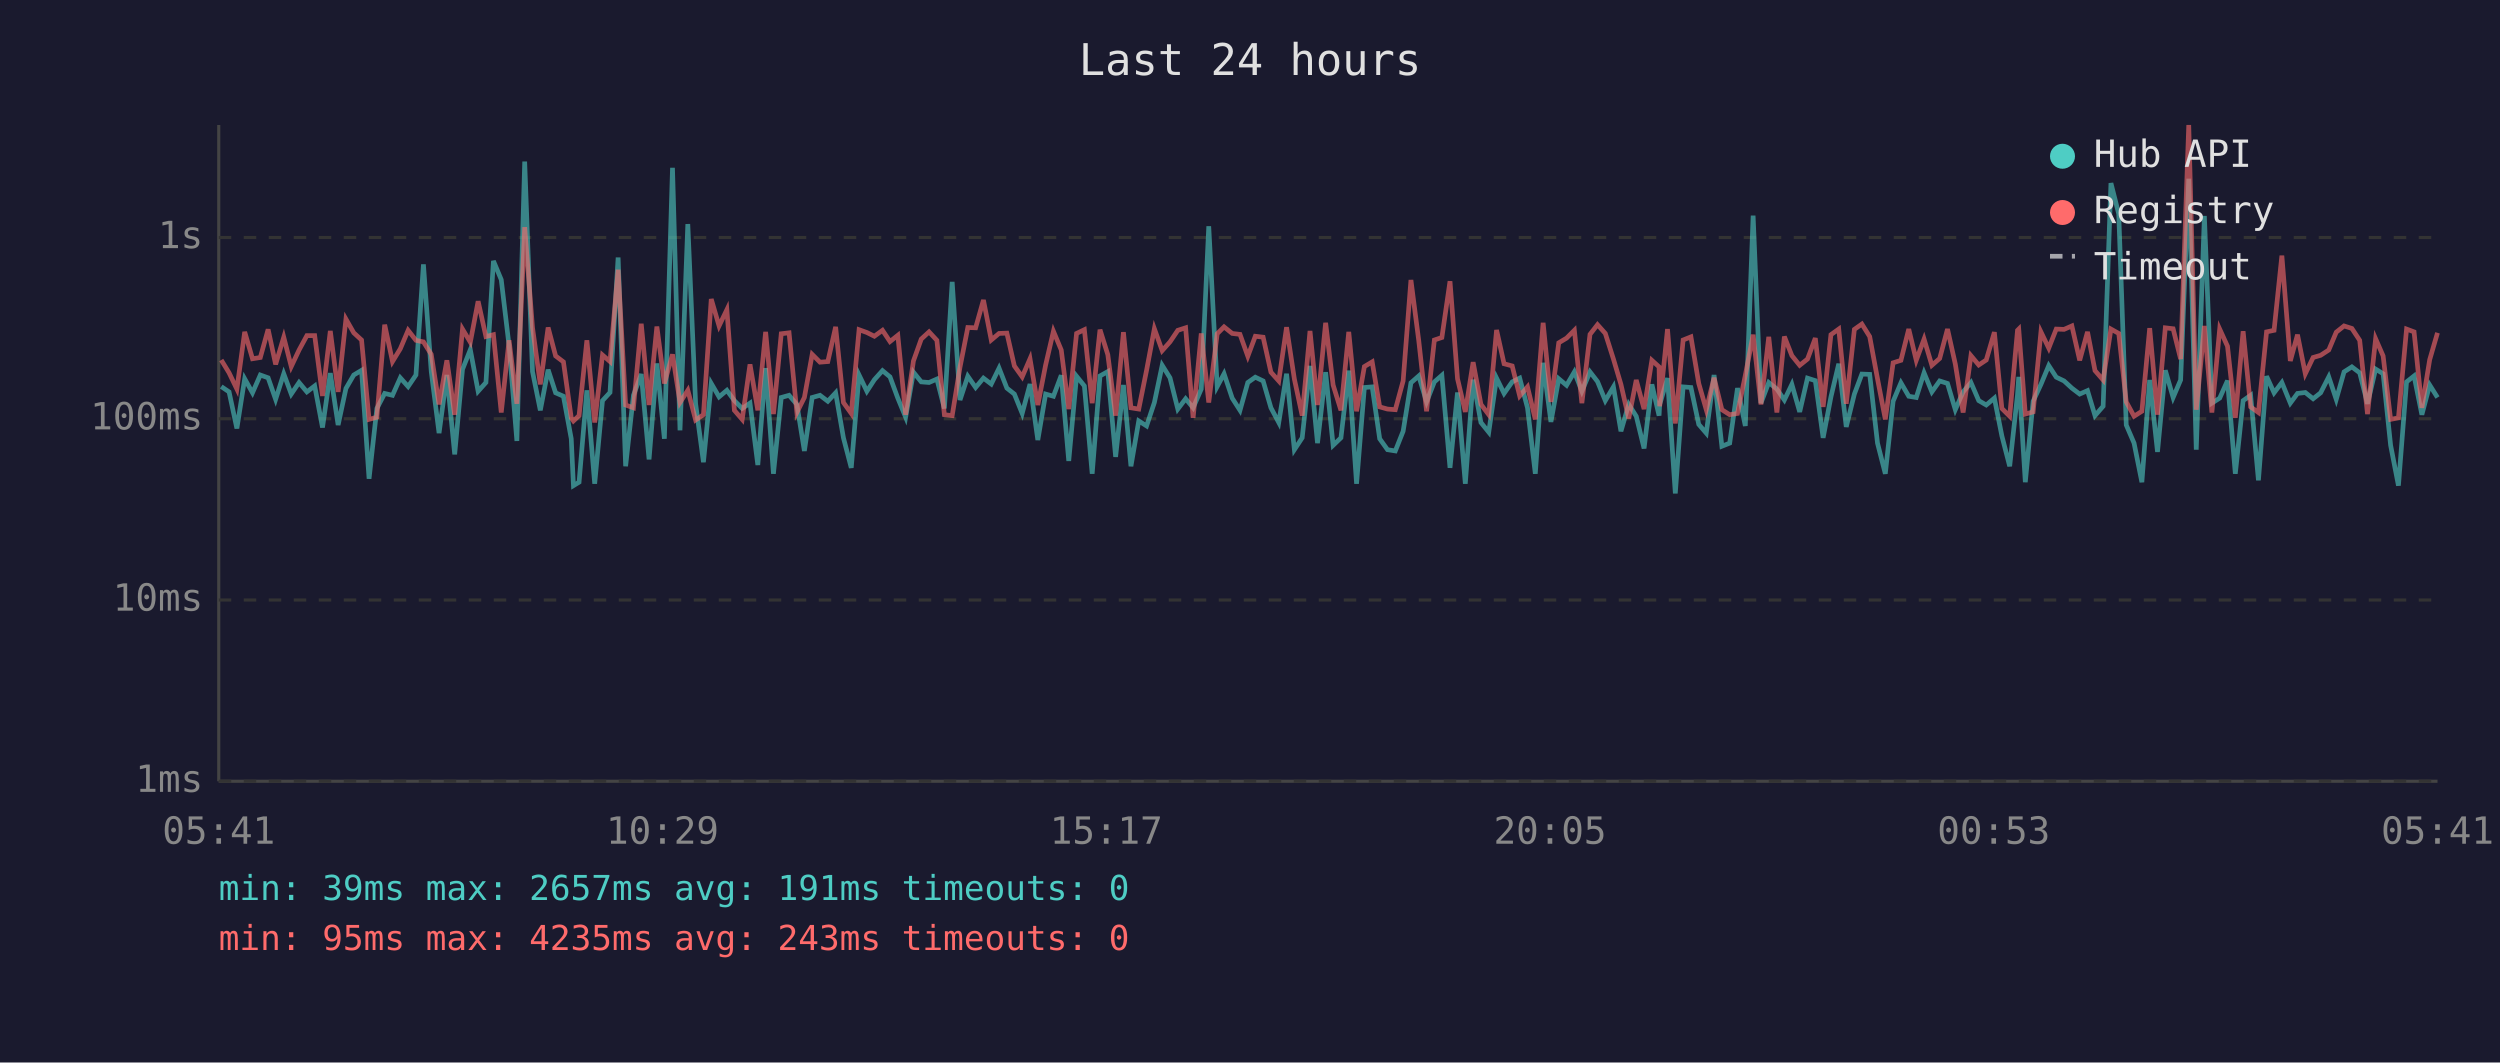
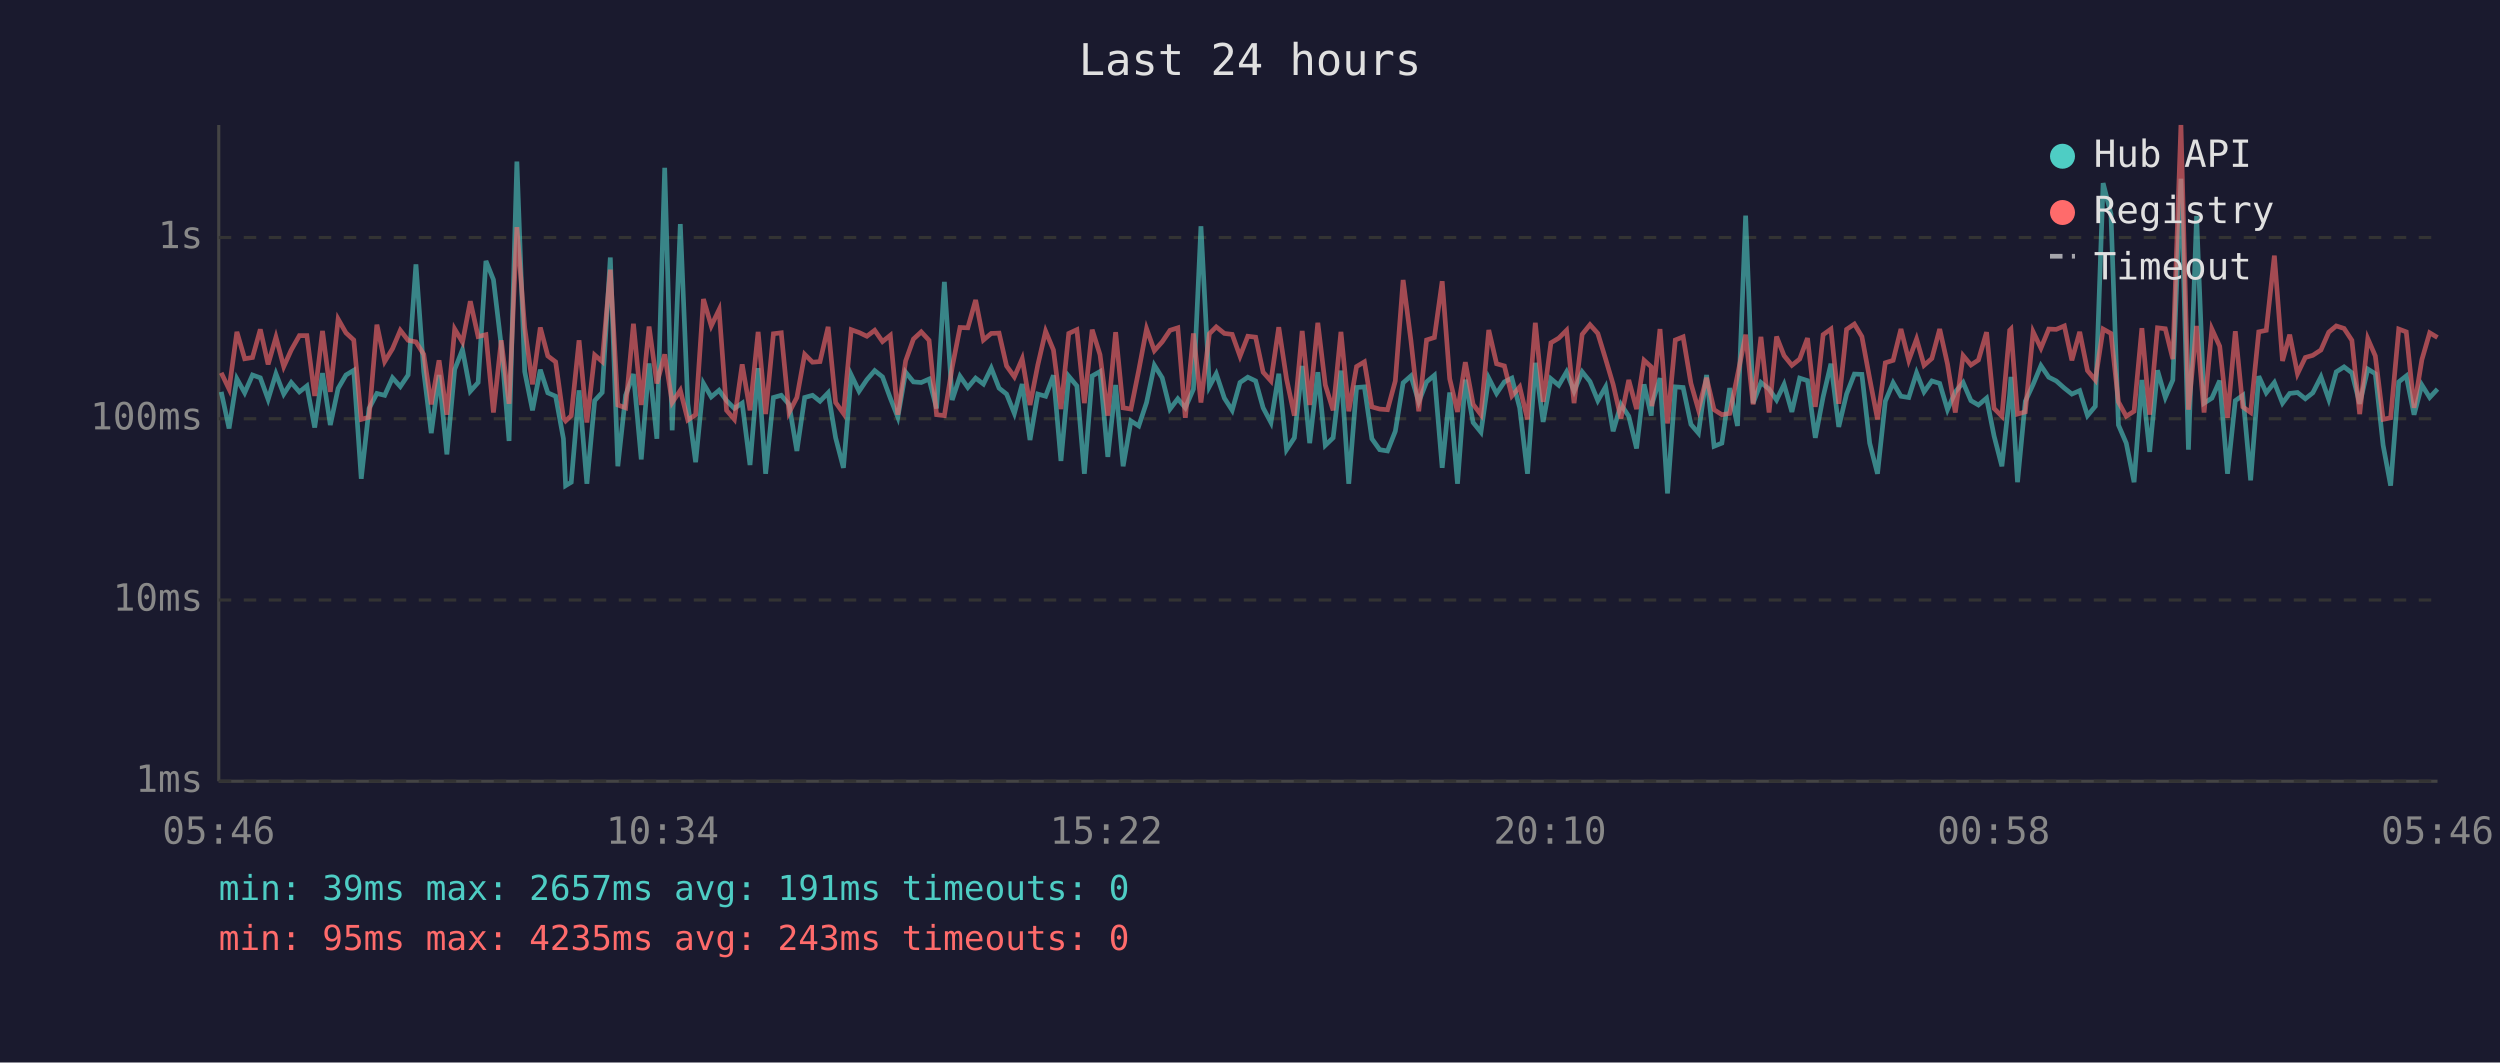
<svg xmlns="http://www.w3.org/2000/svg" viewBox="0 0 800 340" font-family="monospace" font-size="12">
  <rect width="800" height="340" fill="#1a1a2e" />
  <text x="400" y="24" fill="#e0e0e0" font-size="14" text-anchor="middle">Last 24 hours</text>
  <line x1="70" y1="40" x2="70" y2="250" stroke="#444" stroke-width="1" />
  <line x1="70" y1="250" x2="780" y2="250" stroke="#444" stroke-width="1" />
  <line x1="70" y1="250" x2="780" y2="250" stroke="#333" stroke-width="1" stroke-dasharray="4" />
  <text x="65" y="250" fill="#888" text-anchor="end" dominant-baseline="middle">1ms</text>
  <line x1="70" y1="192" x2="780" y2="192" stroke="#333" stroke-width="1" stroke-dasharray="4" />
  <text x="65" y="192" fill="#888" text-anchor="end" dominant-baseline="middle">10ms</text>
  <line x1="70" y1="134" x2="780" y2="134" stroke="#333" stroke-width="1" stroke-dasharray="4" />
  <text x="65" y="134" fill="#888" text-anchor="end" dominant-baseline="middle">100ms</text>
  <line x1="70" y1="76" x2="780" y2="76" stroke="#333" stroke-width="1" stroke-dasharray="4" />
  <text x="65" y="76" fill="#888" text-anchor="end" dominant-baseline="middle">1s</text>
-   <text x="70" y="270" fill="#888" text-anchor="middle">05:41</text>
-   <text x="212" y="270" fill="#888" text-anchor="middle">10:29</text>
-   <text x="354" y="270" fill="#888" text-anchor="middle">15:17</text>
-   <text x="496" y="270" fill="#888" text-anchor="middle">20:05</text>
-   <text x="638" y="270" fill="#888" text-anchor="middle">00:53</text>
-   <text x="780" y="270" fill="#888" text-anchor="middle">05:41</text>
-   <polyline points="70.8,123.7 73.3,125.4 75.8,137.1 78.3,121.2 80.8,125.7 83.3,120.0 85.8,120.9 88.2,127.8 90.8,119.6 93.2,126.1 95.7,122.4 98.2,125.4 100.7,123.5 103.2,136.8 105.7,119.4 108.2,136.0 110.7,124.3 113.2,120.0 115.7,118.5 118.1,153.2 120.6,130.7 123.1,125.9 125.6,126.5 128.1,120.9 130.6,123.7 133.1,120.0 135.5,84.6 138.0,118.9 140.5,138.6 143.0,120.0 145.5,145.4 148.0,118.2 150.5,111.9 153.0,125.2 155.5,122.4 157.9,83.5 160.4,89.5 162.9,110.6 165.4,141.1 167.9,51.7 170.4,118.9 172.9,131.3 175.4,118.3 177.8,125.7 180.3,126.8 182.8,140.4 183.5,155.4 185.3,154.3 187.8,124.9 190.3,154.8 192.8,128.2 195.2,125.6 197.8,82.4 200.2,149.2 202.7,126.5 205.2,119.7 207.7,147.0 210.2,116.3 212.6,140.4 215.2,53.7 217.6,137.7 220.1,71.7 222.6,129.2 225.1,147.9 227.6,122.7 230.1,127.0 232.6,124.9 235.0,128.2 237.5,130.7 240.0,129.0 242.5,148.8 245.0,117.8 247.5,151.6 250.0,127.2 252.5,126.5 255.0,129.4 257.4,144.3 259.9,127.2 262.4,126.5 264.9,128.4 267.4,125.7 269.9,140.1 272.4,149.7 274.9,120.0 277.4,125.2 279.8,121.5 282.4,118.6 284.8,120.6 287.3,127.4 289.8,133.5 292.3,119.1 294.8,122.2 297.3,122.4 299.8,121.3 302.2,130.7 304.7,90.2 307.2,128.0 309.7,120.4 312.2,124.0 314.7,121.0 317.2,122.9 319.7,117.8 322.2,124.2 324.6,126.1 327.1,132.3 329.6,122.9 332.1,140.8 334.6,126.1 337.1,126.8 339.6,120.1 342.0,147.5 344.5,120.4 347.0,123.5 349.5,151.6 352.0,120.3 354.5,118.9 357.0,146.2 359.5,123.2 361.9,149.2 364.4,134.7 366.9,136.3 369.4,128.8 371.9,116.9 374.4,120.9 376.9,130.9 379.4,127.6 381.8,130.5 384.4,124.5 386.8,72.4 389.5,123.7 391.7,119.6 394.3,127.4 396.8,131.3 399.3,122.4 401.7,120.7 404.2,121.9 406.7,130.5 409.2,135.2 411.7,119.6 414.2,143.9 416.7,140.1 419.2,117.1 421.6,141.8 424.2,119.1 426.6,142.5 429.1,140.1 431.6,118.6 434.1,154.8 436.6,124.0 439.1,123.8 441.5,140.4 444.0,143.9 446.5,144.3 449.0,138.0 451.5,122.5 454.0,120.3 456.5,128.6 459.0,122.2 461.4,120.1 464.0,149.7 466.4,125.6 468.9,154.8 471.4,121.5 473.9,135.2 476.4,138.3 478.9,121.0 481.3,125.9 483.9,122.2 486.3,121.0 488.8,130.5 491.3,151.6 493.8,116.1 496.3,135.0 498.8,121.2 501.3,123.3 503.8,119.0 506.2,125.2 508.8,119.0 511.2,122.1 513.7,128.2 516.3,123.8 518.7,138.0 521.2,129.4 523.6,133.2 526.1,143.5 528.6,123.0 530.9,133.0 531.1,129.4 533.6,121.0 536.1,157.9 538.6,123.8 541.1,124.0 543.6,135.8 546.0,138.6 548.5,120.0 551.0,142.8 553.5,141.8 556.0,124.2 558.5,136.3 561.0,69.0 563.5,129.0 566.0,122.4 568.6,124.5 571.0,128.0 573.4,123.0 575.9,131.8 578.4,121.0 580.9,121.8 583.4,140.1 585.9,127.0 588.4,116.4 590.8,136.6 593.4,126.1 595.8,119.7 598.3,119.8 600.8,141.8 603.3,151.6 605.8,128.4 608.3,122.5 610.8,126.8 613.2,127.2 615.7,119.3 618.2,125.4 620.7,121.9 623.2,122.7 625.7,131.1 628.2,125.4 630.7,122.4 633.2,128.2 635.6,129.6 638.2,127.4 640.6,139.5 643.1,149.2 645.6,126.3 646.0,120.6 648.1,154.3 650.6,128.4 653.1,123.0 655.6,117.0 658.0,120.7 660.5,121.9 663.0,124.2 665.5,126.1 668.0,125.0 670.4,133.0 673.0,130.0 675.5,58.6 678.0,68.5 680.4,136.0 682.9,141.8 685.4,154.3 687.9,121.6 690.4,144.6 692.9,118.5 695.4,127.2 697.8,121.6 700.4,57.2 702.8,143.9 705.4,69.1 707.8,129.0 710.3,127.4 712.8,121.8 715.3,151.6 717.8,128.2 720.2,126.5 722.7,153.7 725.3,120.4 727.7,125.7 730.2,122.4 732.9,129.0 735.2,125.9 737.7,125.6 740.2,127.6 742.6,125.7 745.2,120.6 747.6,127.8 750.1,119.0 752.6,117.4 755.1,119.3 757.6,129.2 760.2,118.1 762.6,119.6 765.0,142.5 767.5,155.4 770.1,122.2 772.5,120.3 775.0,132.7 777.5,123.2 780.0,127.2" fill="none" stroke="#4ecdc4" stroke-width="1.5" opacity="0.6" />
-   <polyline points="70.8,115.2 73.3,119.3 75.8,124.5 78.3,106.2 80.8,114.8 83.3,114.4 85.8,105.4 88.2,116.6 90.8,107.9 93.2,117.3 95.7,112.0 98.2,107.4 100.7,107.4 103.2,126.7 105.7,105.9 108.2,125.4 110.7,102.1 113.2,106.5 115.7,108.8 118.1,134.2 120.6,133.5 123.1,103.9 125.6,115.7 128.1,111.6 130.6,105.7 133.1,108.9 135.5,109.4 138.0,113.4 140.5,129.4 143.0,115.3 145.5,132.7 148.0,105.3 150.5,109.5 153.0,96.4 155.5,107.7 157.9,107.1 160.4,132.0 162.9,108.9 165.4,129.2 167.9,72.7 170.4,104.8 172.9,123.0 175.4,104.8 177.8,113.9 180.3,115.8 182.8,133.7 183.5,134.7 185.3,133.0 187.8,108.9 190.3,135.2 192.8,113.6 195.2,115.7 197.8,86.3 200.2,129.6 202.7,130.5 205.2,103.6 207.7,129.6 210.2,104.5 212.6,122.7 215.2,113.4 217.6,128.8 220.1,124.9 222.6,134.4 225.1,132.7 227.6,95.7 230.1,104.3 232.6,99.1 235.0,131.3 237.5,134.2 240.0,116.6 242.5,131.3 245.0,106.2 247.5,132.5 250.0,106.8 252.5,106.5 255.0,132.0 257.4,127.2 259.9,113.4 262.4,115.9 264.9,115.7 267.4,104.6 269.9,128.8 272.4,132.3 274.9,105.5 277.4,106.4 279.8,107.6 282.4,105.7 284.8,109.3 287.3,107.3 289.8,132.7 292.3,115.5 294.8,108.5 297.3,106.2 299.8,108.9 302.2,132.7 304.7,133.0 307.2,117.5 309.7,104.8 312.2,104.9 314.7,96.0 317.2,108.8 319.7,106.7 322.2,106.6 324.6,117.1 327.1,120.6 329.6,114.8 332.1,129.6 334.6,116.8 337.1,106.0 339.6,112.0 342.0,130.9 344.5,106.7 347.0,105.5 349.5,129.0 352.0,105.5 354.5,113.5 357.0,133.0 359.5,106.3 361.9,130.5 364.4,130.9 366.9,118.5 369.4,105.2 371.9,112.2 374.4,109.4 376.9,105.7 379.4,104.9 381.8,133.7 384.4,106.7 386.8,128.8 389.5,106.8 391.7,104.6 394.3,106.7 396.8,107.0 399.3,114.0 401.7,107.6 404.2,107.9 406.7,119.1 409.2,121.9 411.7,104.7 414.2,121.3 416.7,133.0 419.2,105.9 421.6,129.6 424.2,103.3 426.6,123.2 429.1,131.3 431.6,106.2 434.1,131.6 436.6,117.3 439.1,115.8 441.5,130.2 444.0,130.9 446.5,131.1 449.0,121.9 451.5,89.6 454.0,109.0 456.5,131.6 459.0,108.8 461.4,108.0 464.0,90.0 466.4,121.2 468.9,131.8 471.4,115.9 473.9,129.4 476.4,132.7 478.9,105.6 481.3,116.4 483.9,117.1 486.3,126.7 488.8,123.8 491.3,134.2 493.8,103.3 496.3,128.6 498.8,109.7 501.3,108.2 503.8,105.7 506.2,129.0 508.8,107.0 511.2,103.9 513.7,106.7 516.3,114.9 518.7,123.0 521.2,133.9 523.6,121.6 526.1,130.9 528.6,115.3 530.9,117.4 531.1,130.0 533.6,105.3 536.1,135.5 538.6,108.8 541.1,107.8 543.6,122.7 546.0,131.1 548.5,120.9 551.0,131.1 553.5,132.7 556.0,132.3 558.5,120.1 561.0,107.1 563.5,129.4 566.0,107.8 568.6,132.0 571.0,107.7 573.4,113.8 575.9,116.9 578.4,114.9 580.9,108.2 583.4,130.2 585.9,107.1 588.4,105.3 590.8,129.2 593.4,105.4 595.8,103.7 598.3,107.7 600.8,121.2 603.3,134.2 605.8,116.1 608.3,115.3 610.8,105.3 613.2,115.3 615.7,108.5 618.2,116.9 620.7,114.7 623.2,105.3 625.7,116.5 628.2,132.0 630.7,113.8 633.2,116.8 635.6,115.2 638.2,106.3 640.6,130.7 643.1,133.2 645.6,105.7 646.0,105.3 648.1,132.5 650.6,131.8 653.1,106.2 655.6,111.4 658.0,105.3 660.5,105.4 663.0,104.3 665.5,115.3 668.0,106.2 670.4,118.6 673.0,121.6 675.5,105.3 678.0,106.7 680.4,128.6 682.9,133.2 685.4,131.6 687.9,105.0 690.4,132.7 692.9,104.9 695.4,105.2 697.8,114.9 700.4,40.0 702.8,131.1 705.4,104.3 707.8,132.0 710.3,105.3 712.8,110.8 715.3,133.7 717.8,106.0 720.2,130.2 722.7,132.0 725.3,106.2 727.7,105.7 730.2,81.8 732.9,115.5 735.2,107.1 737.7,119.6 740.2,114.4 742.6,113.7 745.2,112.0 747.6,106.3 750.1,104.3 752.6,105.1 755.1,108.9 757.6,132.5 760.2,108.4 762.6,113.9 765.0,134.2 767.5,133.7 770.1,105.3 772.5,106.2 775.0,130.5 777.5,115.1 780.0,106.5" fill="none" stroke="#ff6b6b" stroke-width="1.5" opacity="0.6" />
+   <text x="70" y="270" fill="#888" text-anchor="middle">05:46</text>
+   <text x="212" y="270" fill="#888" text-anchor="middle">10:34</text>
+   <text x="354" y="270" fill="#888" text-anchor="middle">15:22</text>
+   <text x="496" y="270" fill="#888" text-anchor="middle">20:10</text>
+   <text x="638" y="270" fill="#888" text-anchor="middle">00:58</text>
+   <text x="780" y="270" fill="#888" text-anchor="middle">05:46</text>
+   <polyline points="70.8,125.4 73.3,137.1 75.8,121.2 78.3,125.7 80.8,120.0 83.3,120.9 85.8,127.8 88.3,119.6 90.8,126.1 93.2,122.4 95.8,125.4 98.2,123.5 100.7,136.8 103.2,119.4 105.7,136.0 108.2,124.3 110.7,120.0 113.2,118.5 115.6,153.2 118.1,130.7 120.6,125.9 123.1,126.5 125.6,120.9 128.1,123.7 130.6,120.0 133.1,84.6 135.6,118.9 138.0,138.6 140.5,120.0 143.0,145.4 145.5,118.2 148.0,111.9 150.5,125.2 153.0,122.4 155.5,83.5 157.9,89.5 160.4,110.6 162.9,141.1 165.4,51.7 167.9,118.9 170.4,131.3 172.9,118.3 175.3,125.7 177.8,126.8 180.3,140.4 181.0,155.4 182.8,154.3 185.3,124.9 187.8,154.8 190.3,128.2 192.7,125.6 195.3,82.4 197.7,149.2 200.2,126.5 202.7,119.7 205.2,147.0 207.7,116.3 210.2,140.4 212.7,53.7 215.1,137.7 217.7,71.7 220.1,129.2 222.6,147.9 225.1,122.7 227.6,127.0 230.1,124.9 232.5,128.2 235.0,130.7 237.5,129.0 240.0,148.8 242.6,117.8 245.0,151.6 247.5,127.2 250.0,126.5 252.5,129.4 255.0,144.3 257.5,127.2 260.0,126.5 262.4,128.4 265.0,125.7 267.4,140.1 269.9,149.7 272.4,120.0 274.9,125.2 277.4,121.5 279.9,118.6 282.4,120.6 284.9,127.4 287.3,133.5 289.8,119.1 292.3,122.2 294.8,122.4 297.3,121.3 299.7,130.7 302.2,90.2 304.7,128.0 307.2,120.4 309.7,124.0 312.2,121.0 314.7,122.9 317.2,117.8 319.7,124.2 322.1,126.1 324.6,132.3 327.1,122.9 329.6,140.8 332.1,126.1 334.6,126.8 337.1,120.1 339.5,147.5 342.0,120.4 344.6,123.5 347.0,151.6 349.5,120.3 352.0,118.9 354.5,146.2 357.0,123.2 359.4,149.2 361.9,134.7 364.4,136.3 366.9,128.8 369.4,116.9 371.9,120.9 374.4,130.9 376.9,127.6 379.3,130.5 381.9,124.5 384.3,72.4 387.0,123.7 389.2,119.6 391.8,127.4 394.3,131.3 396.8,122.4 399.3,120.7 401.8,121.9 404.2,130.5 406.7,135.2 409.2,119.6 411.7,143.9 414.2,140.1 416.7,117.1 419.1,141.8 421.7,119.1 424.1,142.5 426.6,140.1 429.1,118.6 431.6,154.8 434.1,124.0 436.6,123.8 439.0,140.4 441.5,143.9 444.0,144.3 446.5,138.0 449.0,122.5 451.5,120.3 454.0,128.6 456.5,122.2 459.0,120.1 461.5,149.7 463.9,125.6 466.4,154.8 468.9,121.5 471.4,135.2 473.9,138.3 476.4,121.0 478.9,125.9 481.4,122.2 483.8,121.0 486.3,130.5 488.8,151.6 491.3,116.1 493.8,135.0 496.3,121.2 498.8,123.3 501.3,119.0 503.7,125.2 506.3,119.0 508.8,122.1 511.3,128.2 513.8,123.8 516.2,138.0 518.7,129.4 521.2,133.2 523.7,143.5 526.1,123.0 528.4,133.0 528.6,129.4 531.2,121.0 533.6,157.9 536.1,123.8 538.6,124.0 541.1,135.8 543.5,138.6 546.1,120.0 548.5,142.8 551.0,141.8 553.5,124.2 556.0,136.3 558.6,69.0 561.0,129.0 563.5,122.4 566.1,124.5 568.5,128.0 570.9,123.0 573.4,131.8 575.9,121.0 578.4,121.8 580.9,140.1 583.4,127.0 585.9,116.4 588.4,136.6 590.9,126.1 593.4,119.7 595.8,119.8 598.3,141.8 600.8,151.6 603.3,128.4 605.8,122.5 608.3,126.8 610.8,127.2 613.3,119.3 615.7,125.4 618.2,121.9 620.7,122.7 623.2,131.1 625.7,125.4 628.2,122.4 630.7,128.2 633.1,129.6 635.7,127.4 638.1,139.5 640.6,149.2 643.1,126.3 643.5,120.6 645.6,154.3 648.1,128.4 650.6,123.0 653.1,117.0 655.6,120.7 658.0,121.9 660.6,124.2 663.0,126.1 665.5,125.0 668.0,133.0 670.5,130.0 673.0,58.6 675.5,68.5 677.9,136.0 680.4,141.8 682.9,154.3 685.4,121.6 687.9,144.6 690.4,118.5 692.9,127.2 695.3,121.6 697.9,57.2 700.3,143.9 702.9,69.1 705.3,129.0 707.8,127.4 710.3,121.8 712.8,151.6 715.3,128.2 717.7,126.5 720.2,153.7 722.8,120.4 725.2,125.7 727.8,122.4 730.4,129.0 732.7,125.9 735.2,125.6 737.7,127.6 740.1,125.7 742.7,120.6 745.2,127.8 747.6,119.0 750.1,117.4 752.6,119.3 755.1,129.2 757.7,118.1 760.1,119.6 762.6,142.5 765.0,155.4 767.6,122.2 770.0,120.3 772.5,132.7 775.0,123.2 777.5,127.2 780.0,124.5" fill="none" stroke="#4ecdc4" stroke-width="1.5" opacity="0.6" />
+   <polyline points="70.8,119.3 73.3,124.5 75.8,106.2 78.3,114.8 80.8,114.4 83.3,105.4 85.8,116.6 88.3,107.9 90.8,117.3 93.2,112.0 95.8,107.4 98.2,107.4 100.7,126.7 103.2,105.9 105.7,125.4 108.2,102.1 110.7,106.5 113.2,108.8 115.6,134.2 118.1,133.5 120.6,103.9 123.1,115.7 125.6,111.6 128.1,105.7 130.6,108.9 133.1,109.4 135.6,113.4 138.0,129.4 140.5,115.3 143.0,132.7 145.5,105.3 148.0,109.5 150.5,96.4 153.0,107.7 155.5,107.1 157.9,132.0 160.4,108.9 162.9,129.2 165.4,72.7 167.9,104.8 170.4,123.0 172.9,104.8 175.3,113.9 177.8,115.8 180.3,133.7 181.0,134.7 182.8,133.0 185.3,108.9 187.8,135.2 190.3,113.6 192.7,115.7 195.3,86.3 197.7,129.6 200.2,130.5 202.7,103.6 205.2,129.6 207.7,104.5 210.2,122.7 212.7,113.4 215.1,128.8 217.7,124.9 220.1,134.4 222.6,132.7 225.1,95.7 227.6,104.3 230.1,99.1 232.5,131.3 235.0,134.2 237.5,116.6 240.0,131.3 242.6,106.2 245.0,132.5 247.5,106.8 250.0,106.5 252.5,132.0 255.0,127.2 257.5,113.4 260.0,115.9 262.4,115.7 265.0,104.6 267.4,128.8 269.9,132.3 272.4,105.5 274.9,106.4 277.4,107.6 279.9,105.7 282.4,109.3 284.9,107.3 287.3,132.7 289.8,115.5 292.3,108.5 294.8,106.2 297.3,108.9 299.7,132.7 302.2,133.0 304.7,117.5 307.2,104.8 309.7,104.9 312.2,96.0 314.7,108.8 317.2,106.7 319.7,106.6 322.1,117.1 324.6,120.6 327.1,114.8 329.6,129.6 332.1,116.8 334.6,106.0 337.1,112.0 339.5,130.9 342.0,106.7 344.6,105.5 347.0,129.0 349.5,105.5 352.0,113.5 354.5,133.0 357.0,106.3 359.4,130.5 361.9,130.9 364.4,118.5 366.9,105.2 369.4,112.2 371.9,109.4 374.4,105.7 376.9,104.9 379.3,133.7 381.9,106.7 384.3,128.8 387.0,106.8 389.2,104.6 391.8,106.7 394.3,107.0 396.8,114.0 399.3,107.6 401.8,107.9 404.2,119.1 406.7,121.9 409.2,104.7 411.7,121.3 414.2,133.0 416.7,105.9 419.1,129.6 421.7,103.3 424.1,123.2 426.6,131.3 429.1,106.2 431.6,131.6 434.1,117.3 436.6,115.8 439.0,130.2 441.5,130.9 444.0,131.1 446.5,121.9 449.0,89.6 451.5,109.0 454.0,131.6 456.5,108.8 459.0,108.0 461.5,90.0 463.9,121.2 466.4,131.8 468.9,115.9 471.4,129.4 473.9,132.7 476.4,105.6 478.9,116.4 481.4,117.1 483.8,126.7 486.3,123.8 488.8,134.2 491.3,103.3 493.8,128.6 496.3,109.7 498.8,108.2 501.3,105.7 503.7,129.0 506.3,107.0 508.8,103.9 511.3,106.7 513.8,114.9 516.2,123.0 518.7,133.9 521.2,121.6 523.7,130.9 526.1,115.3 528.4,117.4 528.6,130.0 531.2,105.3 533.6,135.5 536.1,108.8 538.6,107.8 541.1,122.7 543.5,131.1 546.1,120.9 548.5,131.1 551.0,132.7 553.5,132.3 556.0,120.1 558.6,107.1 561.0,129.4 563.5,107.8 566.1,132.0 568.5,107.7 570.9,113.8 573.4,116.9 575.9,114.9 578.4,108.2 580.9,130.2 583.4,107.1 585.9,105.3 588.4,129.2 590.9,105.4 593.4,103.7 595.8,107.7 598.3,121.2 600.8,134.2 603.3,116.1 605.8,115.3 608.3,105.3 610.8,115.3 613.3,108.5 615.7,116.9 618.2,114.7 620.7,105.3 623.2,116.5 625.7,132.0 628.2,113.8 630.7,116.8 633.1,115.2 635.7,106.3 638.1,130.7 640.6,133.2 643.1,105.7 643.5,105.3 645.6,132.5 648.1,131.8 650.6,106.2 653.1,111.4 655.6,105.3 658.0,105.4 660.6,104.3 663.0,115.3 665.5,106.2 668.0,118.6 670.5,121.6 673.0,105.3 675.5,106.7 677.9,128.6 680.4,133.2 682.9,131.6 685.4,105.0 687.9,132.7 690.4,104.9 692.9,105.2 695.3,114.9 697.9,40.0 700.3,131.1 702.9,104.3 705.3,132.0 707.8,105.3 710.3,110.8 712.8,133.7 715.3,106.0 717.7,130.2 720.2,132.0 722.8,106.2 725.2,105.7 727.8,81.8 730.4,115.5 732.7,107.1 735.2,119.6 737.7,114.4 740.1,113.7 742.7,112.0 745.2,106.3 747.6,104.3 750.1,105.1 752.6,108.9 755.1,132.5 757.7,108.4 760.1,113.9 762.6,134.2 765.0,133.7 767.6,105.3 770.0,106.2 772.5,130.5 775.0,115.1 777.5,106.5 780.0,108.0" fill="none" stroke="#ff6b6b" stroke-width="1.5" opacity="0.6" />
  <circle cx="660" cy="50" r="4" fill="#4ecdc4" />
  <text x="670" y="50" fill="#e0e0e0" dominant-baseline="middle">Hub API</text>
  <circle cx="660" cy="68" r="4" fill="#ff6b6b" />
  <text x="670" y="68" fill="#e0e0e0" dominant-baseline="middle">Registry</text>
  <line x1="656" y1="82" x2="664" y2="82" stroke="#e0e0e0" stroke-width="1.5" stroke-dasharray="4,3" opacity="0.7" />
  <text x="670" y="86" fill="#e0e0e0" dominant-baseline="middle">Timeout</text>
  <text x="70" y="288" fill="#4ecdc4" font-size="11">min: 39ms  max: 2657ms  avg: 191ms  timeouts: 0</text>
  <text x="70" y="304" fill="#ff6b6b" font-size="11">min: 95ms  max: 4235ms  avg: 243ms  timeouts: 0</text>
</svg>
